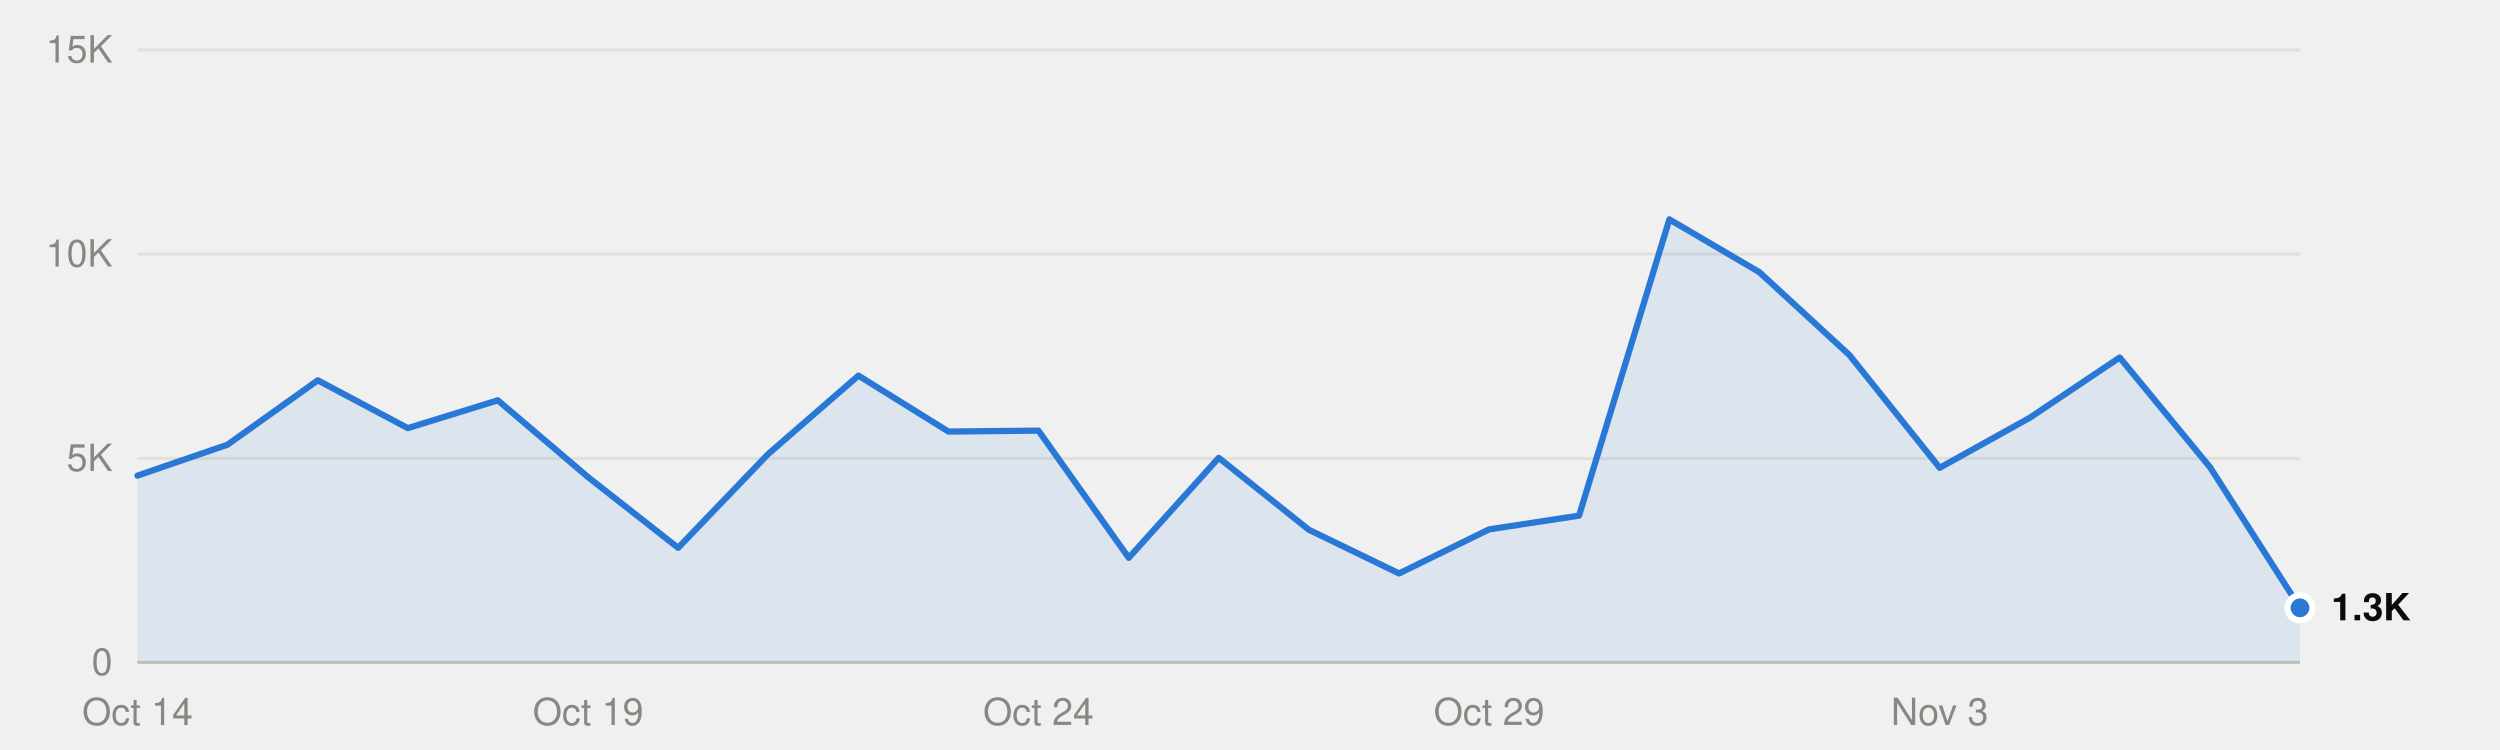
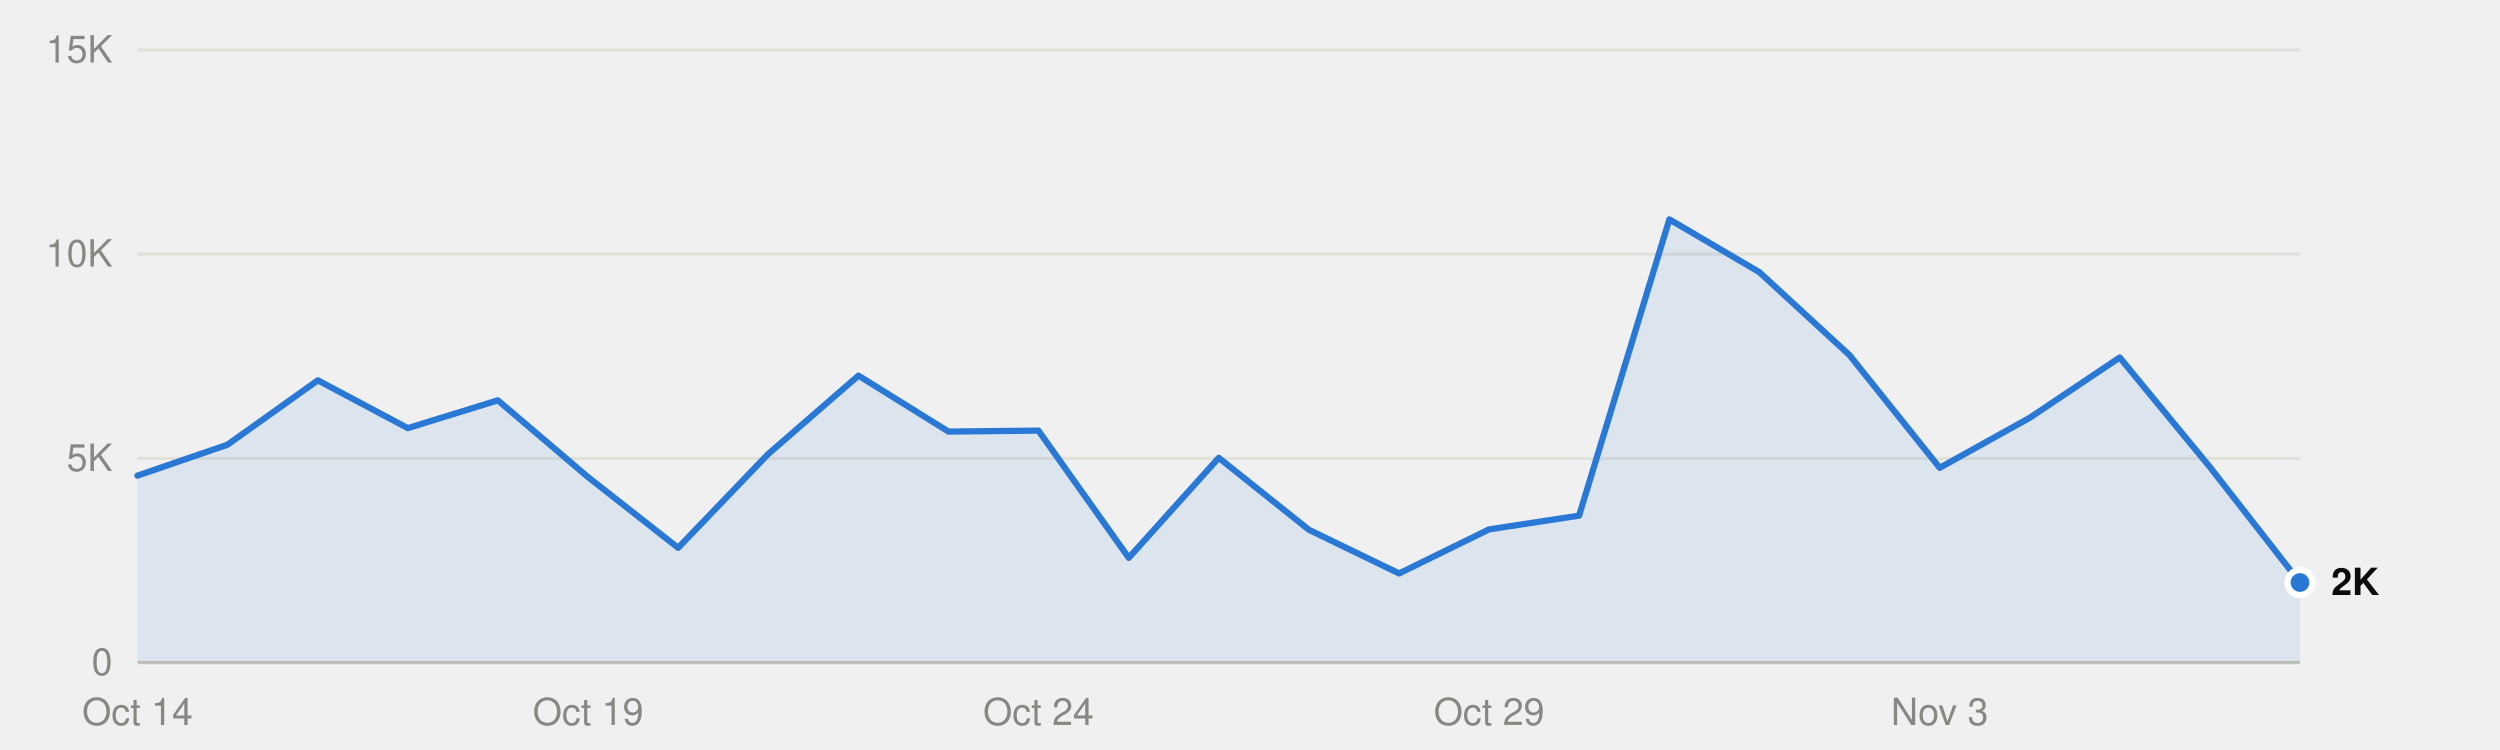
<svg xmlns="http://www.w3.org/2000/svg" viewBox="0 0 800 240" width="800" height="240" role="img">
  <style>
text{font-family:system-ui,-apple-system,"Segoe UI",Helvetica,Arial,sans-serif;font-size:12px}
.mono{font-family:ui-monospace,SFMono-Regular,Menlo,Consolas,monospace;font-size:11.5px}
.ink{fill:#0b0b0b}.ink2{fill:#52514e}.muted{fill:#898781}
.grid{stroke:#e1e0d9}.axis{stroke:#c3c2b7}
.mark{fill:#2a78d6}.line{stroke:#2a78d6;fill:none}.area{fill:#2a78d6;fill-opacity:.1}
.ring{stroke:#ffffff}
@media (prefers-color-scheme:dark){
.ink{fill:#f0efec}.ink2{fill:#c3c2b7}.grid{stroke:#2c2c2a}.axis{stroke:#383835}
.mark{fill:#3987e5}.line{stroke:#3987e5}.area{fill:#3987e5}.ring{stroke:#0d1117}}
</style>
  <line class="grid" x1="44" x2="736" y1="212.0" y2="212.0" />
  <text class="muted" x="36" y="216.0" text-anchor="end">0</text>
  <line class="grid" x1="44" x2="736" y1="146.7" y2="146.7" />
  <text class="muted" x="36" y="150.7" text-anchor="end">5K</text>
  <line class="grid" x1="44" x2="736" y1="81.3" y2="81.3" />
  <text class="muted" x="36" y="85.3" text-anchor="end">10K</text>
  <line class="grid" x1="44" x2="736" y1="16.0" y2="16.0" />
  <text class="muted" x="36" y="20.0" text-anchor="end">15K</text>
  <line class="axis" x1="44" x2="736" y1="212.0" y2="212.0" />
  <text class="muted" x="44.0" y="232" text-anchor="middle">Oct 14</text>
  <text class="muted" x="188.2" y="232" text-anchor="middle">Oct 19</text>
  <text class="muted" x="332.3" y="232" text-anchor="middle">Oct 24</text>
  <text class="muted" x="476.5" y="232" text-anchor="middle">Oct 29</text>
  <text class="muted" x="620.7" y="232" text-anchor="middle">Nov 3</text>
-   <path class="area" d="M44.0,212.0 L44.0,152.2 72.8,142.3 101.7,121.7 130.5,137.0 159.3,128.1 188.2,152.7 217.0,175.3 245.8,145.3 274.7,120.2 303.5,138.1 332.3,137.8 361.2,178.5 390.0,146.5 418.8,169.5 447.7,183.5 476.5,169.4 505.3,165.0 534.2,70.2 563.0,87.1 591.8,113.6 620.7,149.7 649.5,133.7 678.3,114.4 707.2,149.5 736.0,194.5 L736.0,212.0Z" />
-   <polyline class="line" points="44.0,152.2 72.8,142.3 101.7,121.7 130.5,137.0 159.3,128.1 188.2,152.7 217.0,175.3 245.8,145.3 274.7,120.2 303.5,138.1 332.3,137.8 361.2,178.5 390.0,146.5 418.8,169.5 447.7,183.5 476.5,169.4 505.3,165.0 534.2,70.2 563.0,87.1 591.8,113.6 620.7,149.7 649.5,133.7 678.3,114.4 707.2,149.5 736.0,194.5" stroke-width="2" stroke-linejoin="round" stroke-linecap="round" />
-   <circle class="mark ring" cx="736.0" cy="194.5" r="4" stroke-width="2" />
-   <text class="ink" x="746.0" y="198.5" font-weight="600">1.3K</text>
+   <path class="area" d="M44.0,212.0 L44.0,152.2 72.8,142.3 101.7,121.7 130.5,137.0 159.3,128.1 188.2,152.7 217.0,175.3 245.8,145.3 274.7,120.2 303.5,138.1 332.3,137.8 361.2,178.5 390.0,146.5 418.8,169.5 447.7,183.5 476.5,169.4 505.3,165.0 534.2,70.2 563.0,87.1 591.8,113.6 620.7,149.7 649.5,133.7 678.3,114.4 707.2,149.5 736.0,186.4 L736.0,212.0Z" />
+   <polyline class="line" points="44.0,152.2 72.8,142.3 101.7,121.7 130.5,137.0 159.3,128.1 188.2,152.7 217.0,175.3 245.8,145.3 274.7,120.2 303.5,138.1 332.3,137.8 361.2,178.5 390.0,146.5 418.8,169.5 447.7,183.5 476.5,169.4 505.3,165.0 534.2,70.2 563.0,87.1 591.8,113.6 620.7,149.7 649.5,133.7 678.3,114.4 707.2,149.5 736.0,186.4" stroke-width="2" stroke-linejoin="round" stroke-linecap="round" />
+   <circle class="mark ring" cx="736.0" cy="186.4" r="4" stroke-width="2" />
+   <text class="ink" x="746.0" y="190.4" font-weight="600">2K</text>
</svg>
